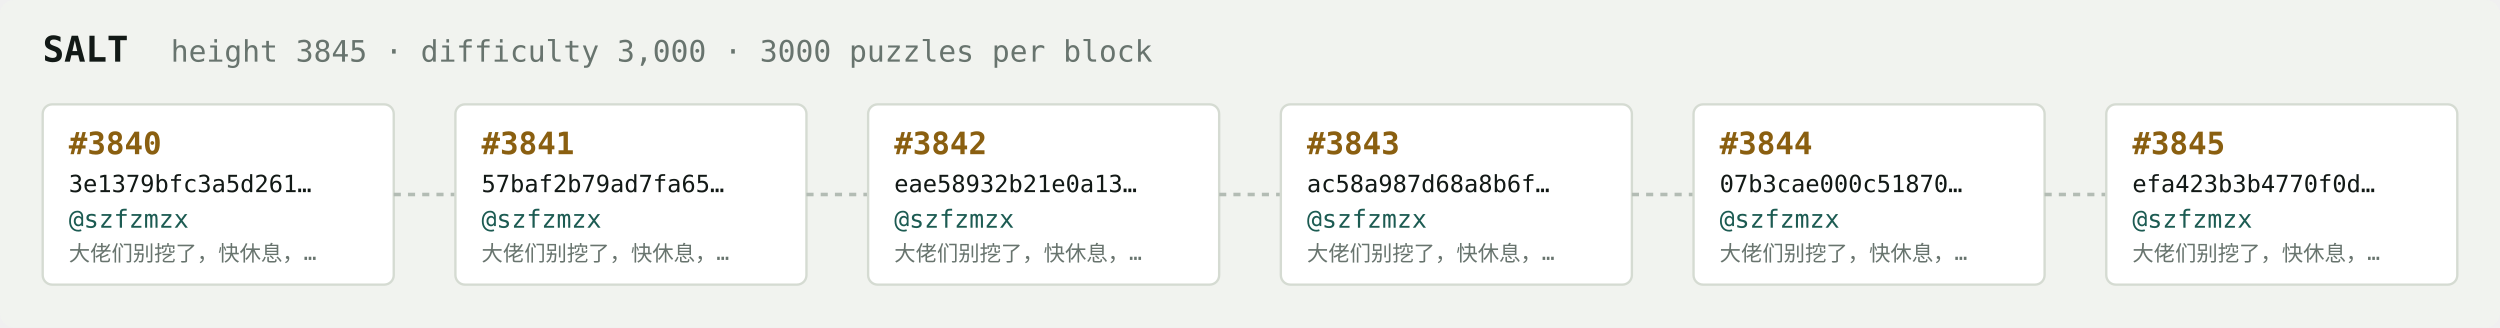
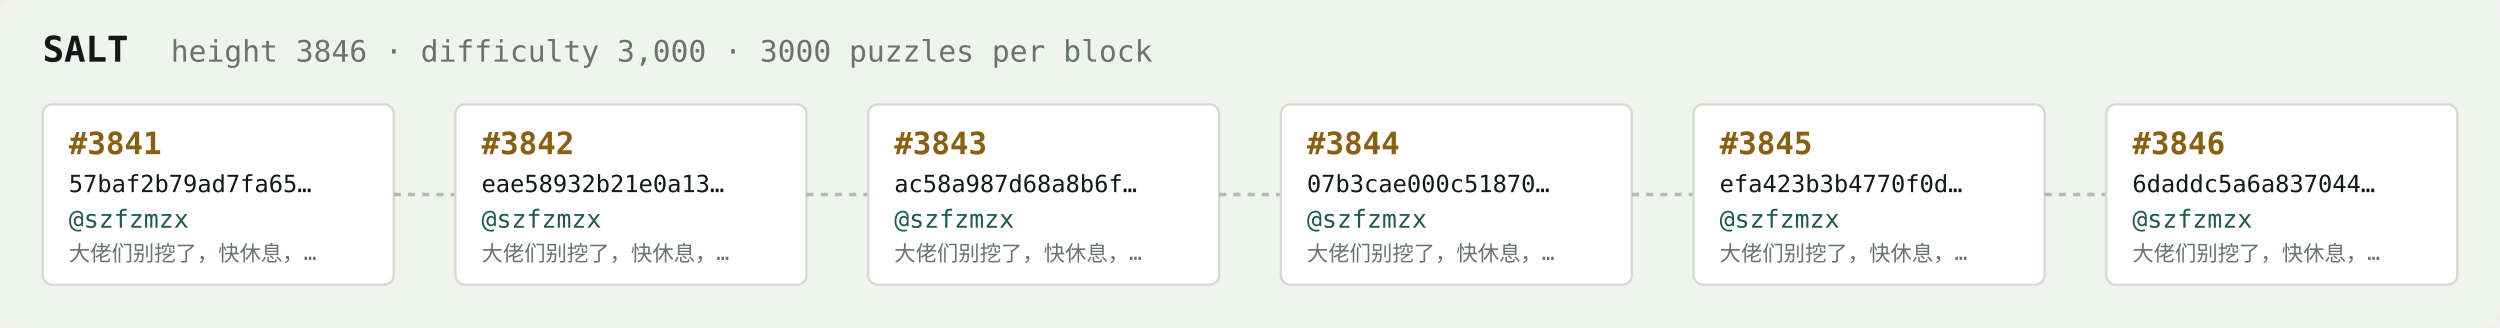
<svg xmlns="http://www.w3.org/2000/svg" width="1054" height="138" viewBox="0 0 1054 138" font-family="ui-monospace,SFMono-Regular,Menlo,monospace">
  <rect fill="#f1f3ef" width="1054" height="138" rx="6" />
  <text x="18" y="26" fill="#121916" font-size="15" font-weight="700">SALT</text>
-   <text x="72" y="26" fill="#68746e" font-size="12.5">height 3845 · difficulty 3,000 · 3000 puzzles per block</text>
+   <text x="72" y="26" fill="#68746e" font-size="12.5">height 3846 · difficulty 3,000 · 3000 puzzles per block</text>
  <rect x="18" y="44" width="148" height="76" rx="4" fill="#ffffff" stroke="#d5dbd2" stroke-width="1" />
-   <text x="29" y="65" fill="#8a5f10" font-size="13" font-weight="700">#3840</text>
-   <text x="29" y="81" fill="#121916" font-size="10">3e1379bfc3a5d261…</text>
+   <text x="29" y="65" fill="#8a5f10" font-size="13" font-weight="700">#3841</text>
+   <text x="29" y="81" fill="#121916" font-size="10">57baf2b79ad7fa65…</text>
  <text x="29" y="96" fill="#1c5b52" font-size="10.5">@szfzmzx</text>
  <text x="29" y="110" fill="#68746e" font-size="9">大佬们别挖了，快休息，…</text>
  <line x1="166" y1="82.0" x2="192" y2="82.0" stroke="#b3bcb4" stroke-width="1.5" stroke-dasharray="3 3" />
  <rect x="192" y="44" width="148" height="76" rx="4" fill="#ffffff" stroke="#d5dbd2" stroke-width="1" />
-   <text x="203" y="65" fill="#8a5f10" font-size="13" font-weight="700">#3841</text>
-   <text x="203" y="81" fill="#121916" font-size="10">57baf2b79ad7fa65…</text>
+   <text x="203" y="65" fill="#8a5f10" font-size="13" font-weight="700">#3842</text>
+   <text x="203" y="81" fill="#121916" font-size="10">eae58932b21e0a13…</text>
  <text x="203" y="96" fill="#1c5b52" font-size="10.5">@szfzmzx</text>
  <text x="203" y="110" fill="#68746e" font-size="9">大佬们别挖了，快休息，…</text>
  <line x1="340" y1="82.0" x2="366" y2="82.0" stroke="#b3bcb4" stroke-width="1.5" stroke-dasharray="3 3" />
  <rect x="366" y="44" width="148" height="76" rx="4" fill="#ffffff" stroke="#d5dbd2" stroke-width="1" />
-   <text x="377" y="65" fill="#8a5f10" font-size="13" font-weight="700">#3842</text>
-   <text x="377" y="81" fill="#121916" font-size="10">eae58932b21e0a13…</text>
+   <text x="377" y="65" fill="#8a5f10" font-size="13" font-weight="700">#3843</text>
+   <text x="377" y="81" fill="#121916" font-size="10">ac58a987d68a8b6f…</text>
  <text x="377" y="96" fill="#1c5b52" font-size="10.5">@szfzmzx</text>
  <text x="377" y="110" fill="#68746e" font-size="9">大佬们别挖了，快休息，…</text>
  <line x1="514" y1="82.0" x2="540" y2="82.0" stroke="#b3bcb4" stroke-width="1.5" stroke-dasharray="3 3" />
  <rect x="540" y="44" width="148" height="76" rx="4" fill="#ffffff" stroke="#d5dbd2" stroke-width="1" />
-   <text x="551" y="65" fill="#8a5f10" font-size="13" font-weight="700">#3843</text>
-   <text x="551" y="81" fill="#121916" font-size="10">ac58a987d68a8b6f…</text>
+   <text x="551" y="65" fill="#8a5f10" font-size="13" font-weight="700">#3844</text>
+   <text x="551" y="81" fill="#121916" font-size="10">07b3cae000c51870…</text>
  <text x="551" y="96" fill="#1c5b52" font-size="10.5">@szfzmzx</text>
  <text x="551" y="110" fill="#68746e" font-size="9">大佬们别挖了，快休息，…</text>
  <line x1="688" y1="82.0" x2="714" y2="82.0" stroke="#b3bcb4" stroke-width="1.5" stroke-dasharray="3 3" />
  <rect x="714" y="44" width="148" height="76" rx="4" fill="#ffffff" stroke="#d5dbd2" stroke-width="1" />
-   <text x="725" y="65" fill="#8a5f10" font-size="13" font-weight="700">#3844</text>
-   <text x="725" y="81" fill="#121916" font-size="10">07b3cae000c51870…</text>
+   <text x="725" y="65" fill="#8a5f10" font-size="13" font-weight="700">#3845</text>
+   <text x="725" y="81" fill="#121916" font-size="10">efa423b3b4770f0d…</text>
  <text x="725" y="96" fill="#1c5b52" font-size="10.5">@szfzmzx</text>
  <text x="725" y="110" fill="#68746e" font-size="9">大佬们别挖了，快休息，…</text>
  <line x1="862" y1="82.0" x2="888" y2="82.0" stroke="#b3bcb4" stroke-width="1.5" stroke-dasharray="3 3" />
  <rect x="888" y="44" width="148" height="76" rx="4" fill="#ffffff" stroke="#d5dbd2" stroke-width="1" />
-   <text x="899" y="65" fill="#8a5f10" font-size="13" font-weight="700">#3845</text>
-   <text x="899" y="81" fill="#121916" font-size="10">efa423b3b4770f0d…</text>
+   <text x="899" y="65" fill="#8a5f10" font-size="13" font-weight="700">#3846</text>
+   <text x="899" y="81" fill="#121916" font-size="10">6daddc5a6a837044…</text>
  <text x="899" y="96" fill="#1c5b52" font-size="10.5">@szfzmzx</text>
  <text x="899" y="110" fill="#68746e" font-size="9">大佬们别挖了，快休息，…</text>
</svg>
